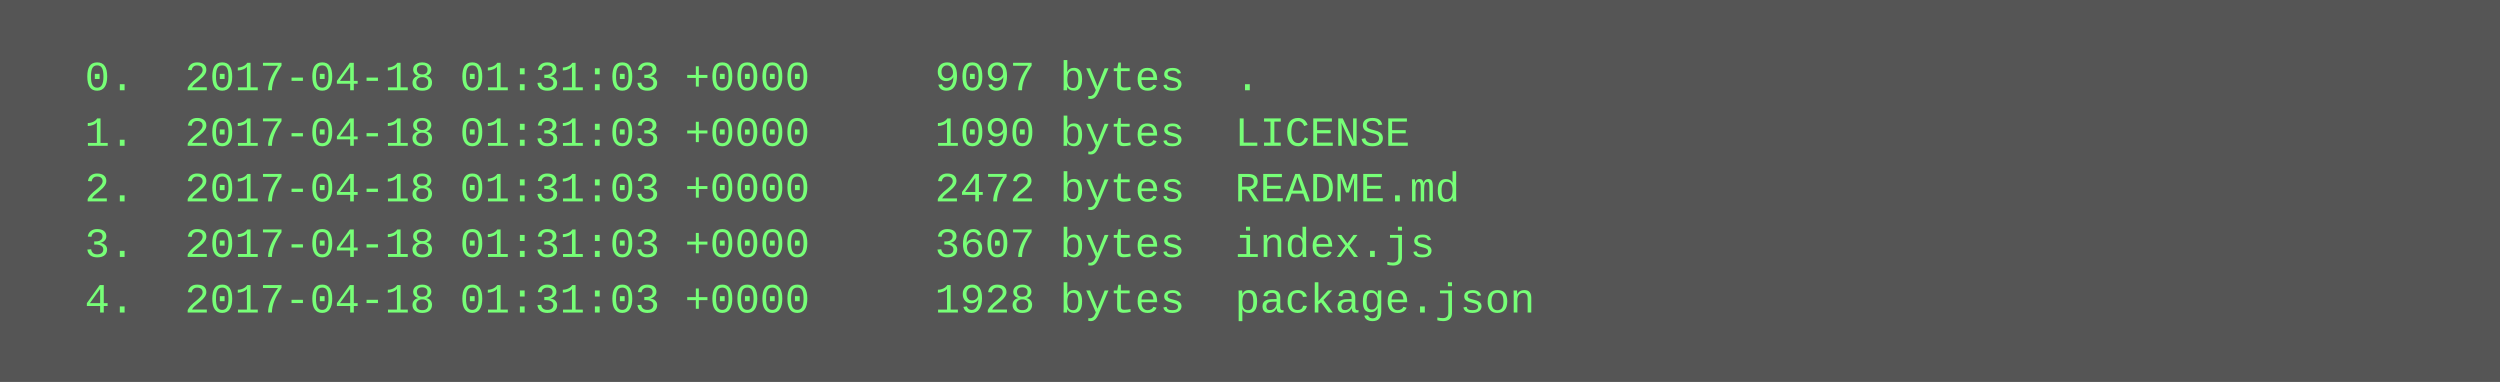
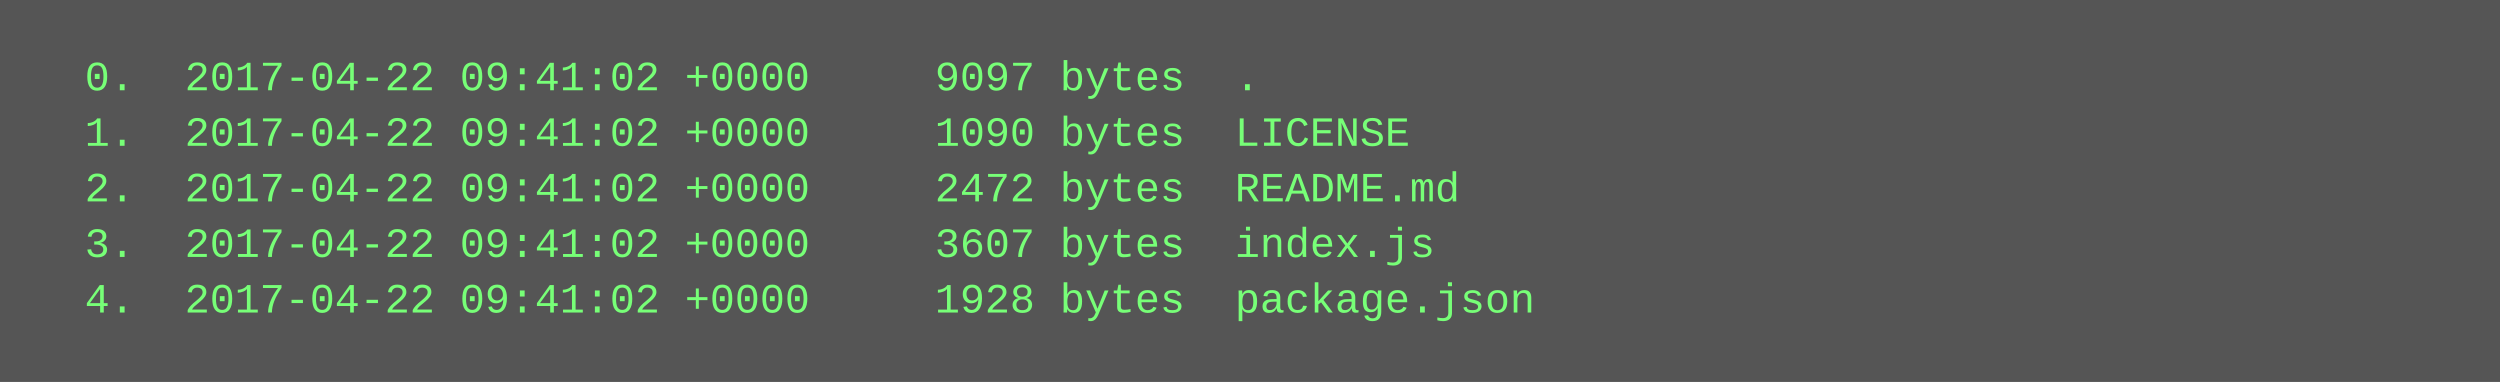
<svg xmlns="http://www.w3.org/2000/svg" height="110" width="720">
  <rect height="110" fill="#555" width="720" />
  <text fill="#7f7" font-family="Courier New" font-size="12" xml:space="preserve">
-     <tspan x="10" y="26">  0.  2017-04-18 01:31:03 +0000     9097 bytes  .</tspan>
-     <tspan x="10" y="42">  1.  2017-04-18 01:31:03 +0000     1090 bytes  LICENSE</tspan>
-     <tspan x="10" y="58">  2.  2017-04-18 01:31:03 +0000     2472 bytes  README.md</tspan>
-     <tspan x="10" y="74">  3.  2017-04-18 01:31:03 +0000     3607 bytes  index.js</tspan>
-     <tspan x="10" y="90">  4.  2017-04-18 01:31:03 +0000     1928 bytes  package.json</tspan>
+     <tspan x="10" y="26">  0.  2017-04-22 09:41:02 +0000     9097 bytes  .</tspan>
+     <tspan x="10" y="42">  1.  2017-04-22 09:41:02 +0000     1090 bytes  LICENSE</tspan>
+     <tspan x="10" y="58">  2.  2017-04-22 09:41:02 +0000     2472 bytes  README.md</tspan>
+     <tspan x="10" y="74">  3.  2017-04-22 09:41:02 +0000     3607 bytes  index.js</tspan>
+     <tspan x="10" y="90">  4.  2017-04-22 09:41:02 +0000     1928 bytes  package.json</tspan>
  </text>
</svg>
